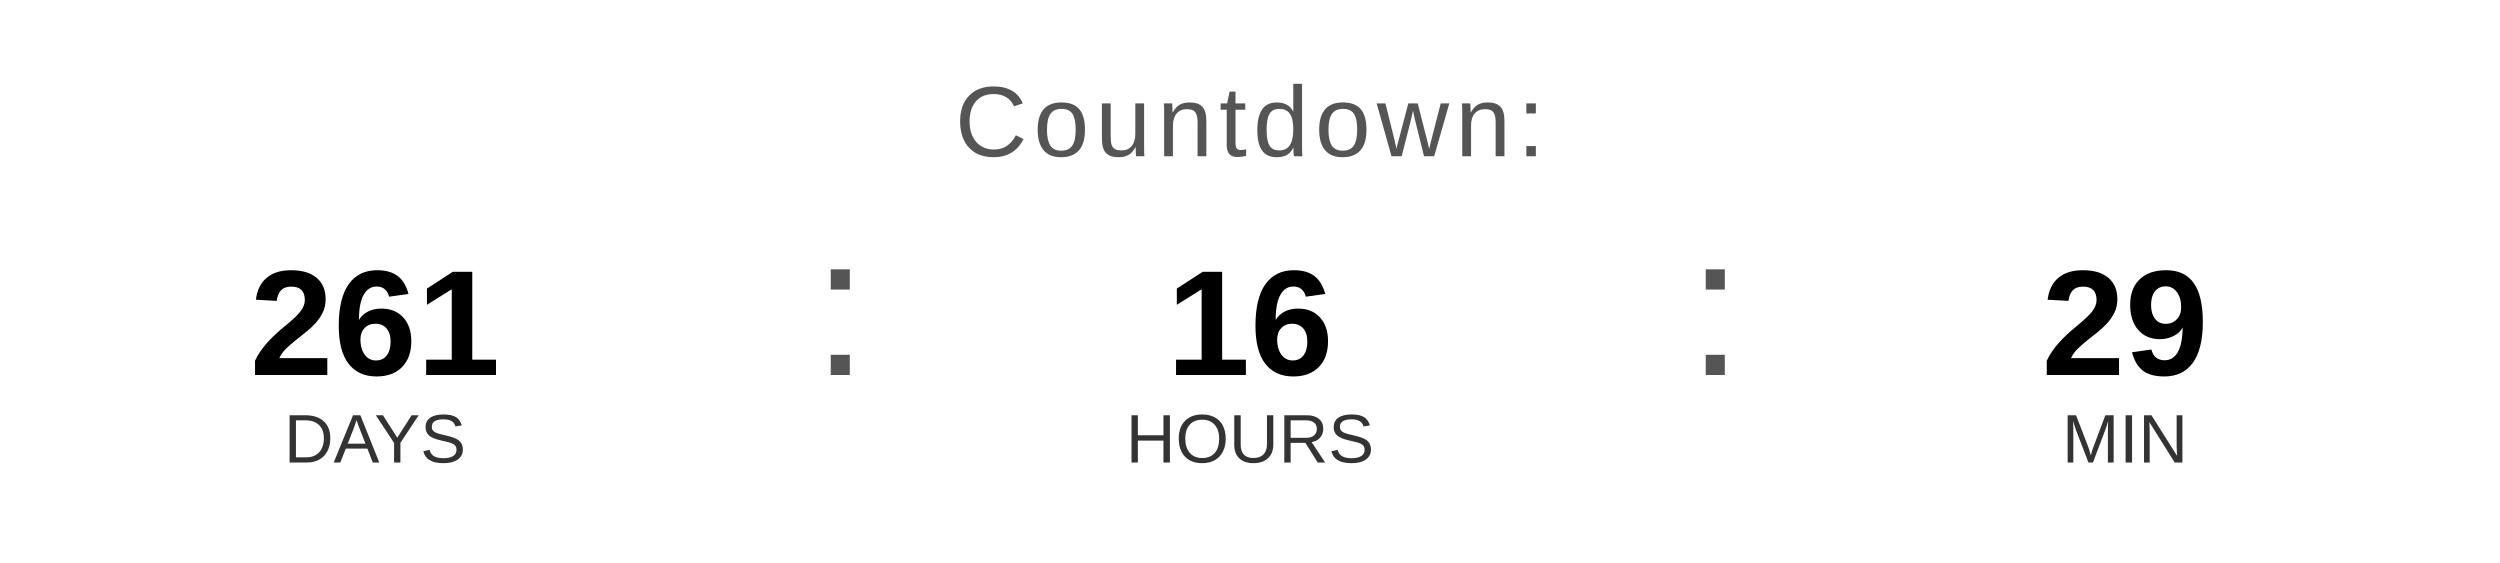
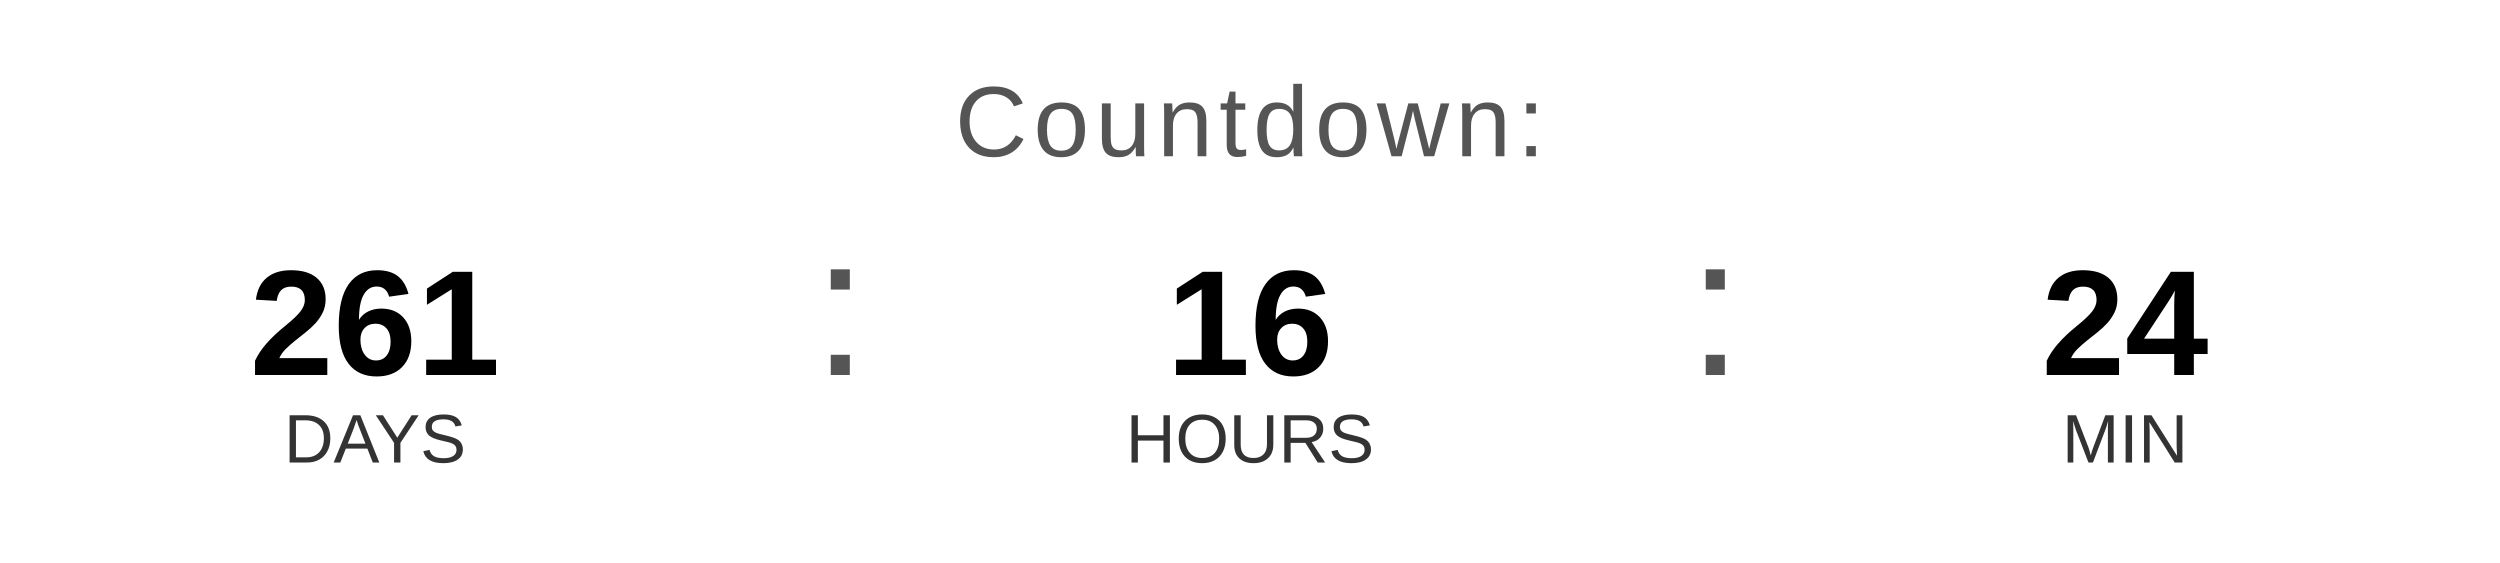
<svg xmlns="http://www.w3.org/2000/svg" width="400" height="90" viewBox="0 0 400 90">
  <text x="200" y="25" font-family="Arial, Helvetica, sans-serif" font-size="16" fill="#555555" text-anchor="middle" letter-spacing="1">
    Countdown:
  </text>
  <text x="60" y="60" font-family="Arial, Helvetica, sans-serif" font-size="24" font-weight="bold" fill="#000000" text-anchor="middle">261</text>
  <text x="60" y="74" font-family="Arial, Helvetica, sans-serif" font-size="11" fill="#333333" text-anchor="middle">DAYS</text>
  <text x="130" y="60" font-family="Arial, sans-serif" font-size="32" fill="#555555">:</text>
  <text x="200" y="60" font-family="Arial, Helvetica, sans-serif" font-size="24" font-weight="bold" fill="#000000" text-anchor="middle">16</text>
  <text x="200" y="74" font-family="Arial, Helvetica, sans-serif" font-size="11" fill="#333333" text-anchor="middle">HOURS</text>
  <text x="270" y="60" font-family="Arial, sans-serif" font-size="32" fill="#555555">:</text>
-   <text x="340" y="60" font-family="Arial, Helvetica, sans-serif" font-size="24" font-weight="bold" fill="#000000" text-anchor="middle">29</text>
+   <text x="340" y="60" font-family="Arial, Helvetica, sans-serif" font-size="24" font-weight="bold" fill="#000000" text-anchor="middle">24</text>
  <text x="340" y="74" font-family="Arial, Helvetica, sans-serif" font-size="11" fill="#333333" text-anchor="middle">MIN</text>
</svg>
